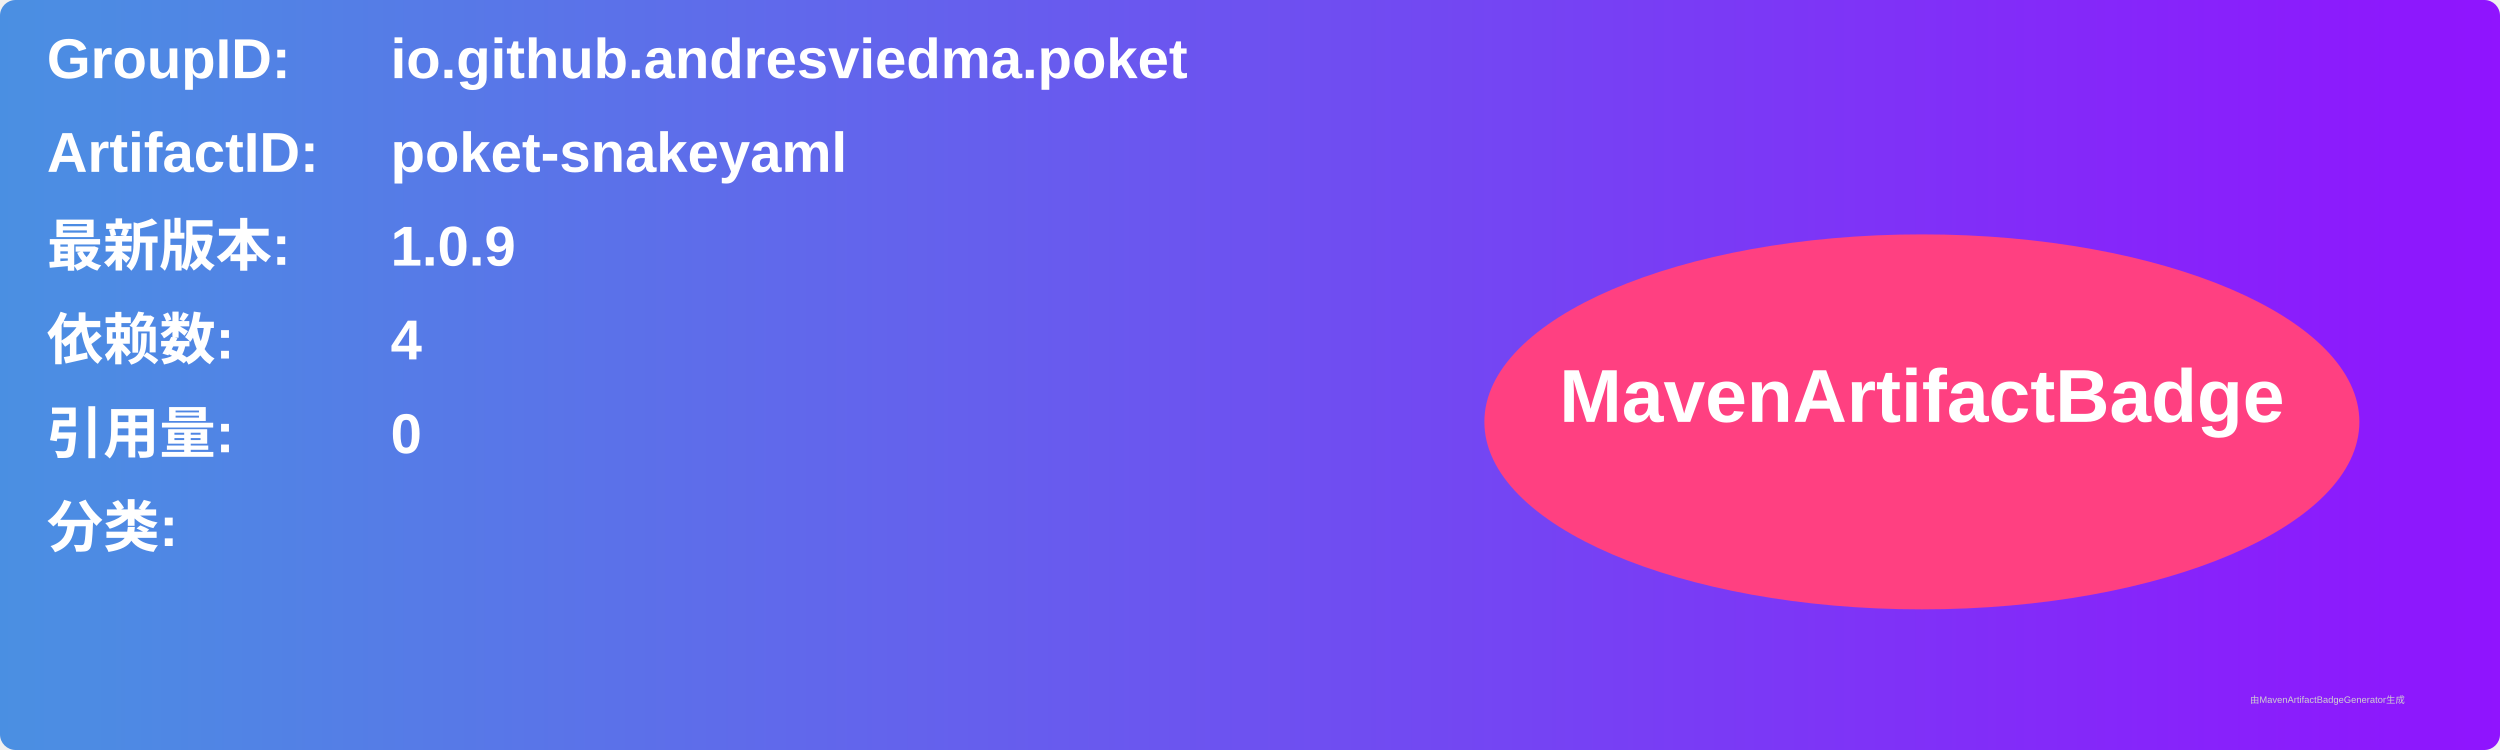
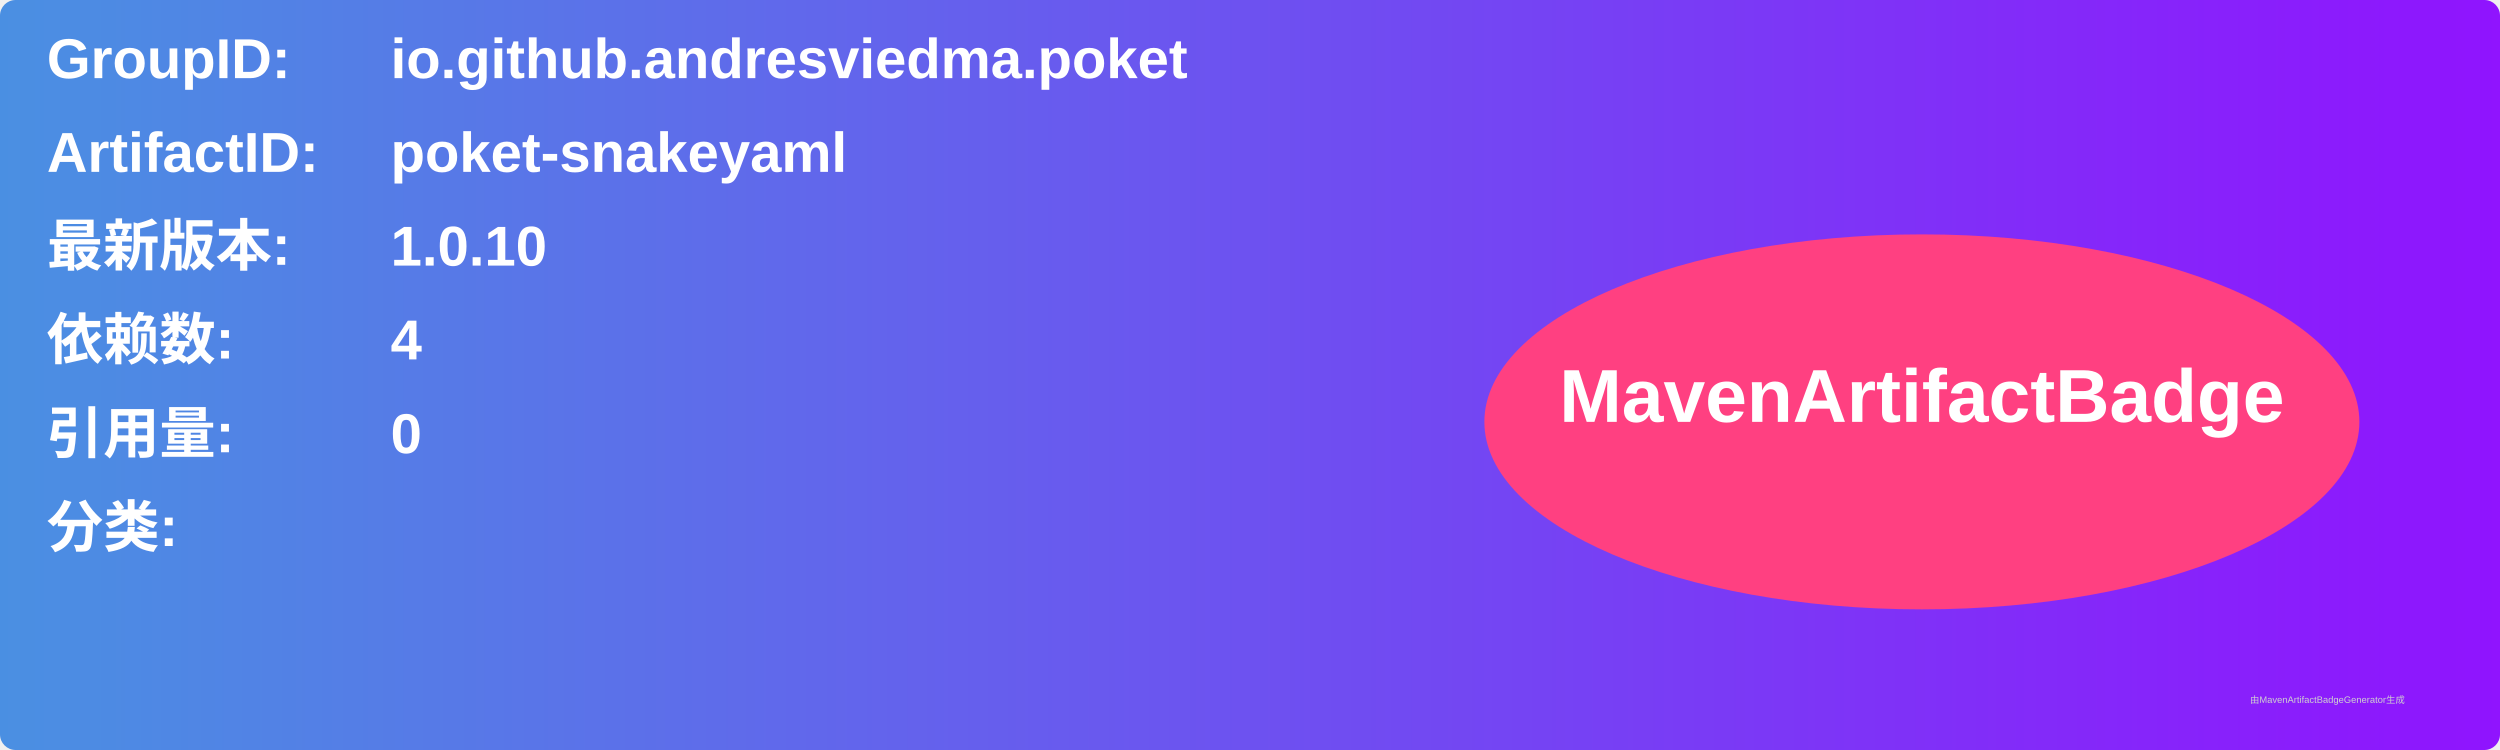
<svg xmlns="http://www.w3.org/2000/svg" width="800" height="240" viewBox="0 0 800 240">
  <linearGradient id="grad" x1="0%" y1="0%" x2="100%" y2="0%">
    <stop offset="0%" stop-color="#4a90e2" />
    <stop offset="100%" stop-color="#9013fe" />
  </linearGradient>
  <rect width="100%" height="100%" rx="5" ry="5" fill="url(#grad)" />
  <g transform="translate(15, 15)">
    <text x="0" y="10" font-family="Arial" font-size="18" fill="white" font-weight="bold" width="260">GroupID:</text>
    <text x="110" y="10" font-family="Arial" font-size="18" fill="white" font-weight="bold" width="460">io.github.andresviedma.poket</text>
    <text x="0" y="40" font-family="Arial" font-size="18" fill="white" font-weight="bold" width="260">ArtifactID:</text>
    <text x="110" y="40" font-family="Arial" font-size="18" fill="white" font-weight="bold" width="460">poket-snakeyaml</text>
    <text x="0" y="70" font-family="Arial" font-size="18" fill="white" font-weight="bold">最新版本:</text>
    <text x="110" y="70" font-family="Arial" font-size="18" fill="white" font-weight="bold">
-       <tspan font-weight="bold">1.0.9</tspan>
+       <tspan font-weight="bold">1.0.10</tspan>
    </text>
    <text x="0" y="100" font-family="Arial" font-size="18" fill="white" font-weight="bold">依赖数: </text>
    <text x="110" y="100" font-family="Arial" font-size="18" fill="white">
      <tspan font-weight="bold">4</tspan>
    </text>
    <text x="0" y="130" font-family="Arial" font-size="18" fill="white" font-weight="bold">引用量: </text>
    <text x="110" y="130" font-family="Arial" font-size="18" fill="white">
      <tspan font-weight="bold">0</tspan>
    </text>
    <text x="0" y="160" font-family="Arial" font-size="18" fill="white" font-weight="bold">分类:</text>
    <text x="10" y="190" font-family="Arial" font-size="10" fill="white">
      <tspan font-weight="bold" />
    </text>
    <ellipse cx="600" cy="120" rx="140" ry="60" fill="#ff4081" />
    <text x="600" y="120" text-anchor="middle" font-family="Arial" font-size="24" fill="white" font-weight="bold">MavenArtifactBadge</text>
  </g>
  <text x="720" y="225" font-family="Arial" font-size="3" fill="#d0d0d0">由MavenArtifactBadgeGenerator生成</text>
</svg>
